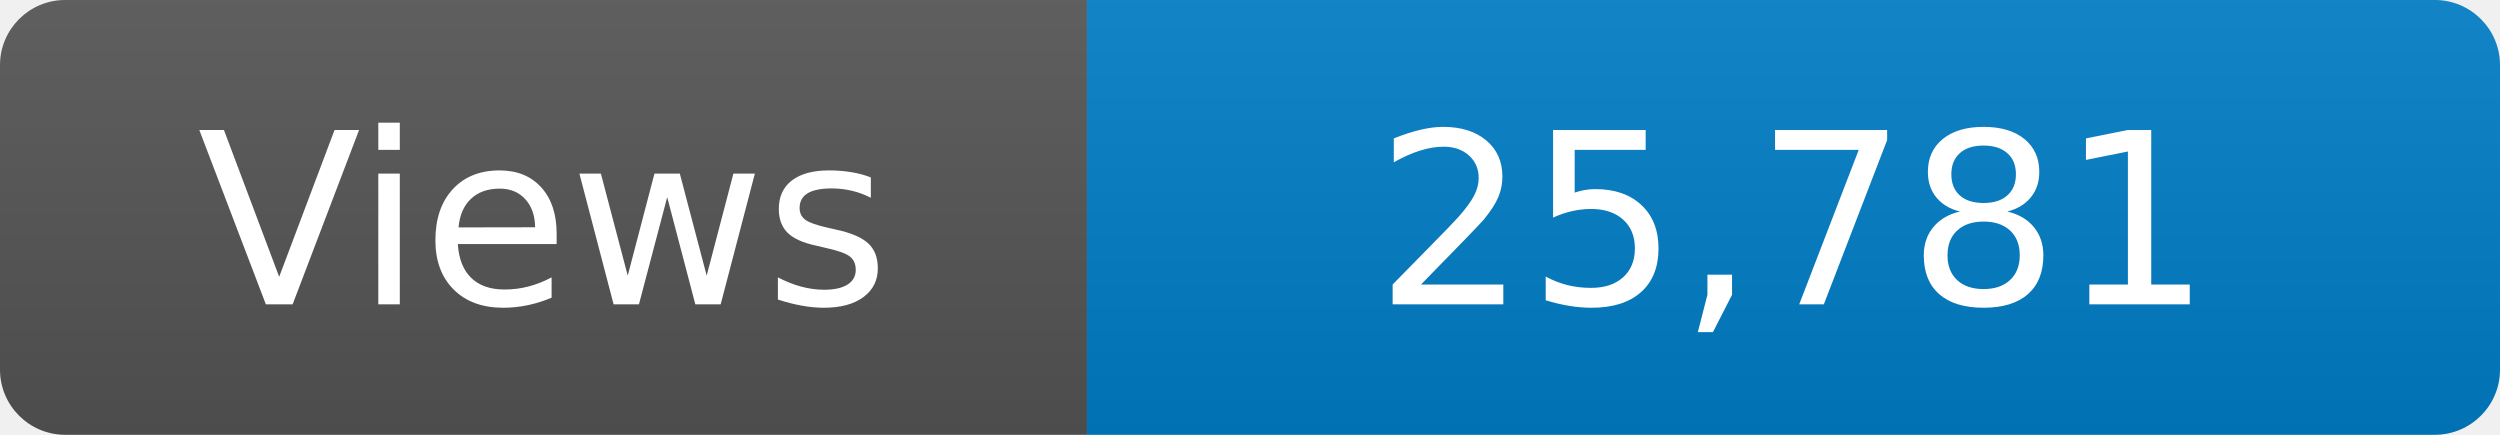
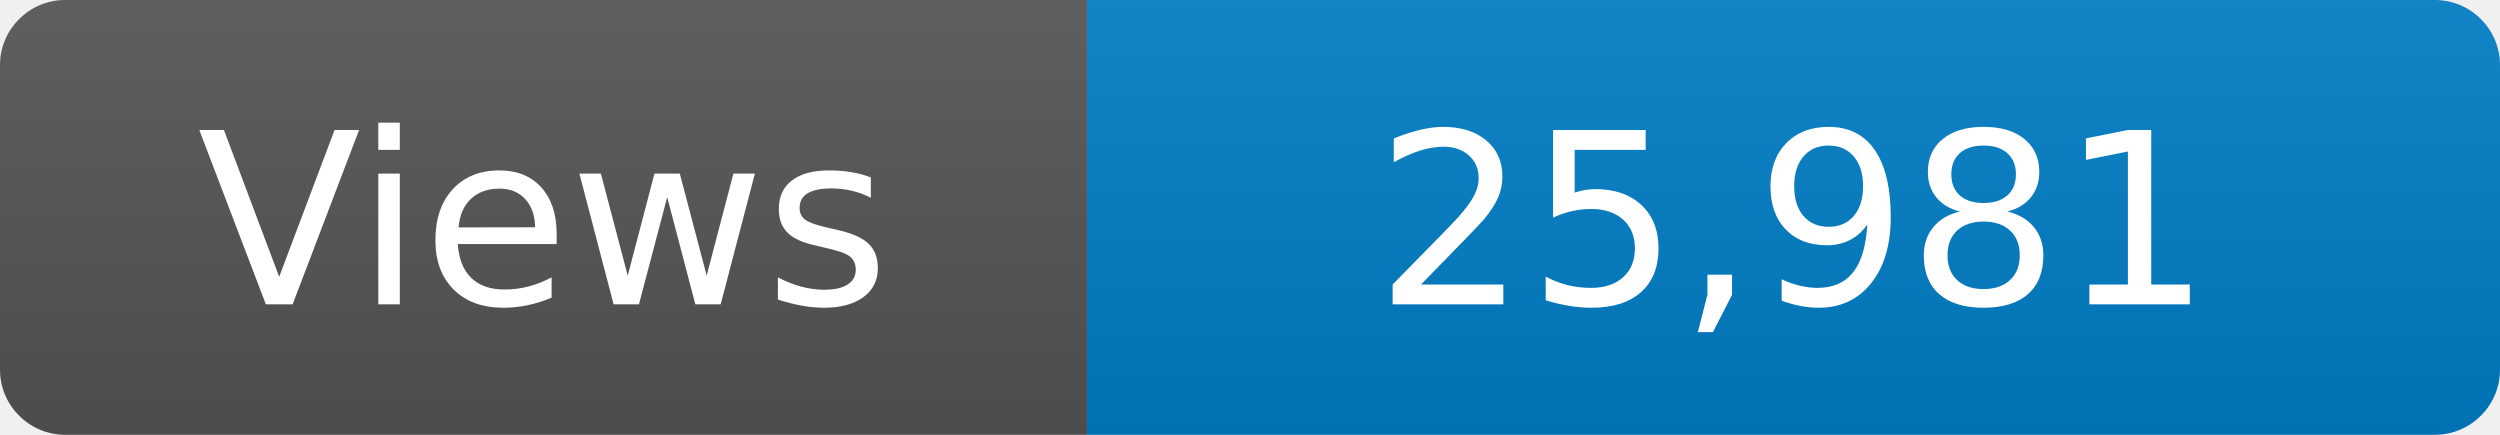
<svg xmlns="http://www.w3.org/2000/svg" width="115" height="20" role="img" aria-label="Maintained?: yes">
  <linearGradient id="s" x2="0" y2="100%">
    <stop offset="0" stop-color="#bbb" stop-opacity=".1" />
    <stop offset="1" stop-opacity=".1" />
  </linearGradient>
  <clipPath id="r">
    <rect width="115" height="20" rx="3" fill="#fff" />
  </clipPath>
  <g clip-path="url(#r)">
    <rect width="50" height="20" fill="#555" />
    <rect x="50" width="160" height="20" fill="#007ec6" />
    <rect width="115" height="20" fill="url(#s)" />
  </g>
  <g fill="#fff" text-anchor="middle" font-family="Verdana,Geneva,DejaVu Sans,sans-serif" font-size="110">
    <text x="250" y="140" transform="scale(.1)" fill="#fff">Views</text>
-     <text x="825" y="140" transform="scale(.1)" fill="#fff">25,781</text>
+     <text x="825" y="140" transform="scale(.1)" fill="#fff">25,981</text>
  </g>
</svg>
